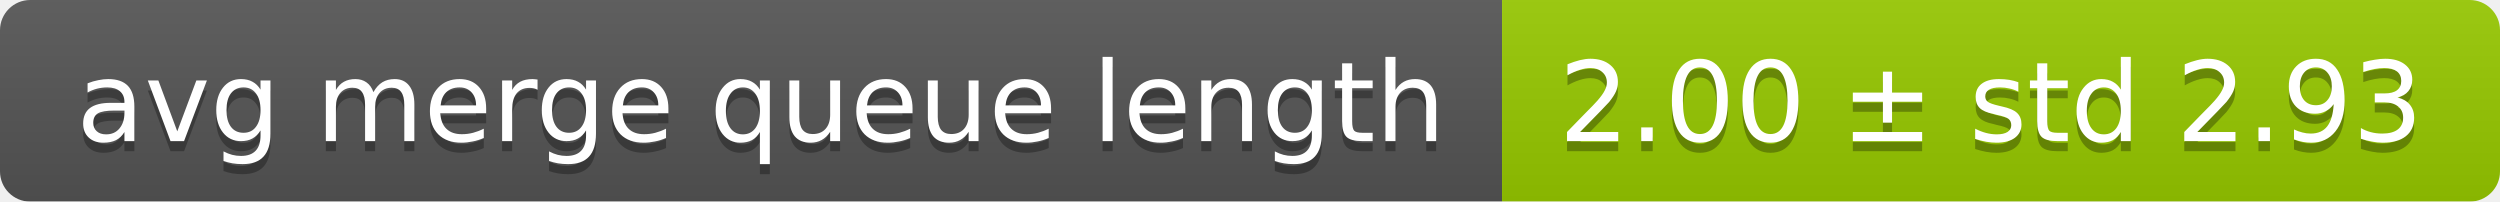
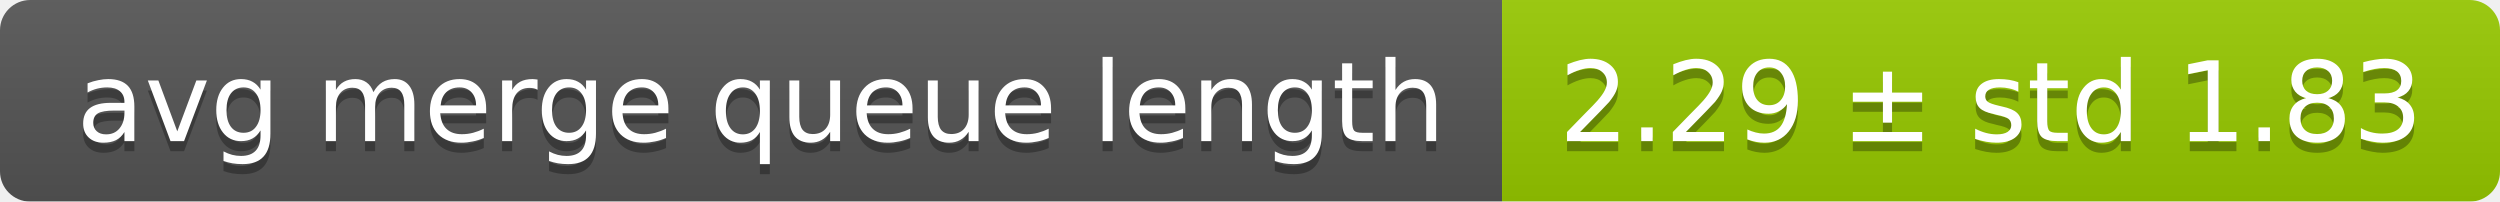
<svg xmlns="http://www.w3.org/2000/svg" width="248" height="20">
  <linearGradient id="smooth" x2="0" y2="100%">
    <stop offset="0" stop-color="#bbb" stop-opacity=".1" />
    <stop offset="1" stop-opacity=".1" />
  </linearGradient>
  <mask id="round">
    <rect width="248" height="20" rx="3" fill="#fff" />
  </mask>
  <g mask="url(#round)">
    <rect width="149" height="20" fill="#555" />
    <rect x="149" width="99" height="20" fill="#97ca00" />
    <rect width="248" height="20" fill="url(#smooth)" />
  </g>
  <g fill="#fff" text-anchor="middle" font-family="DejaVu Sans,Verdana,Geneva,sans-serif" font-size="11">
    <text x="75.5" y="15" fill="#010101" fill-opacity=".3">avg merge queue length</text>
    <text x="75.5" y="14">avg merge queue length</text>
-     <text x="197.5" y="15" fill="#010101" fill-opacity=".3">2.00 ± std 2.93</text>
-     <text x="197.5" y="14">2.00 ± std 2.93</text>
+     <text x="197.5" y="15" fill="#010101" fill-opacity=".3">2.29 ± std 1.83</text>
+     <text x="197.5" y="14">2.29 ± std 1.83</text>
  </g>
</svg>
